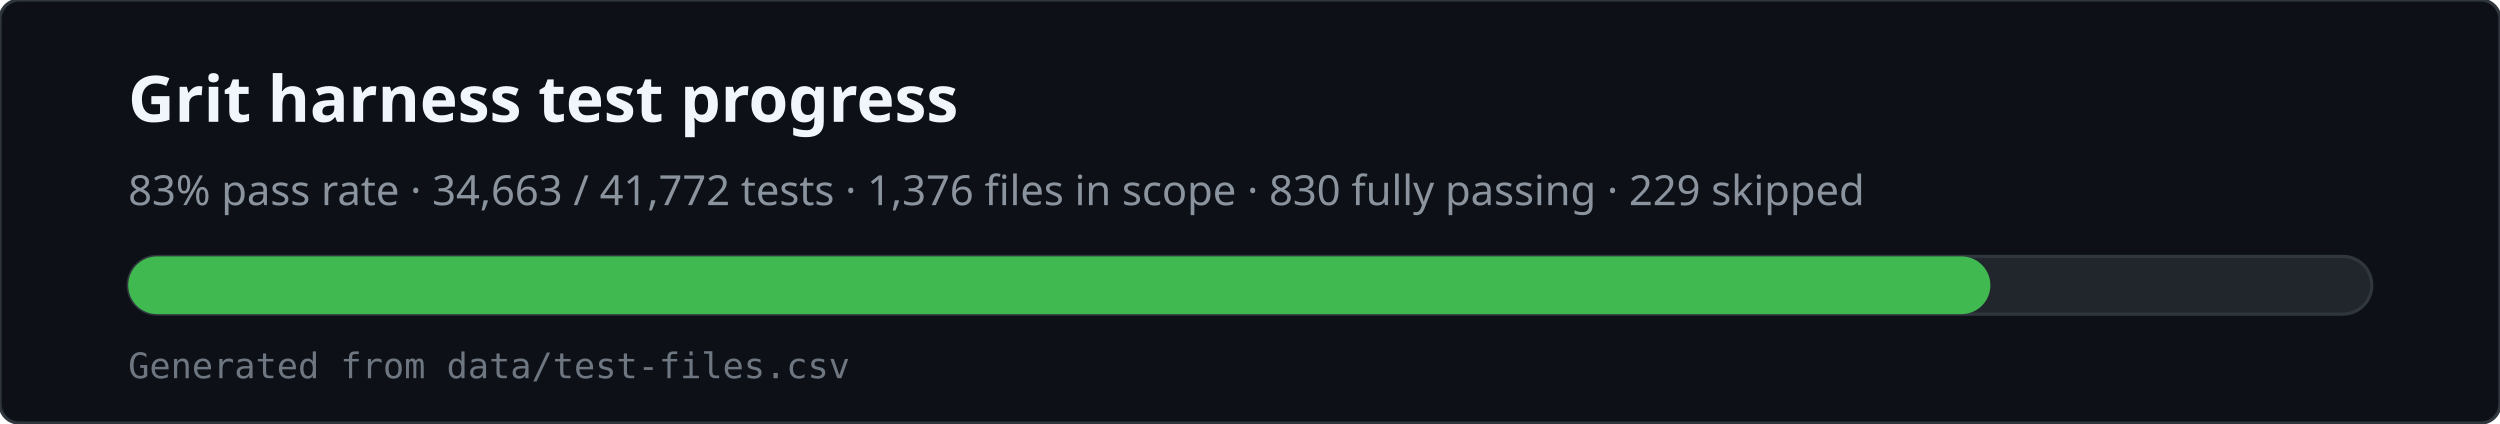
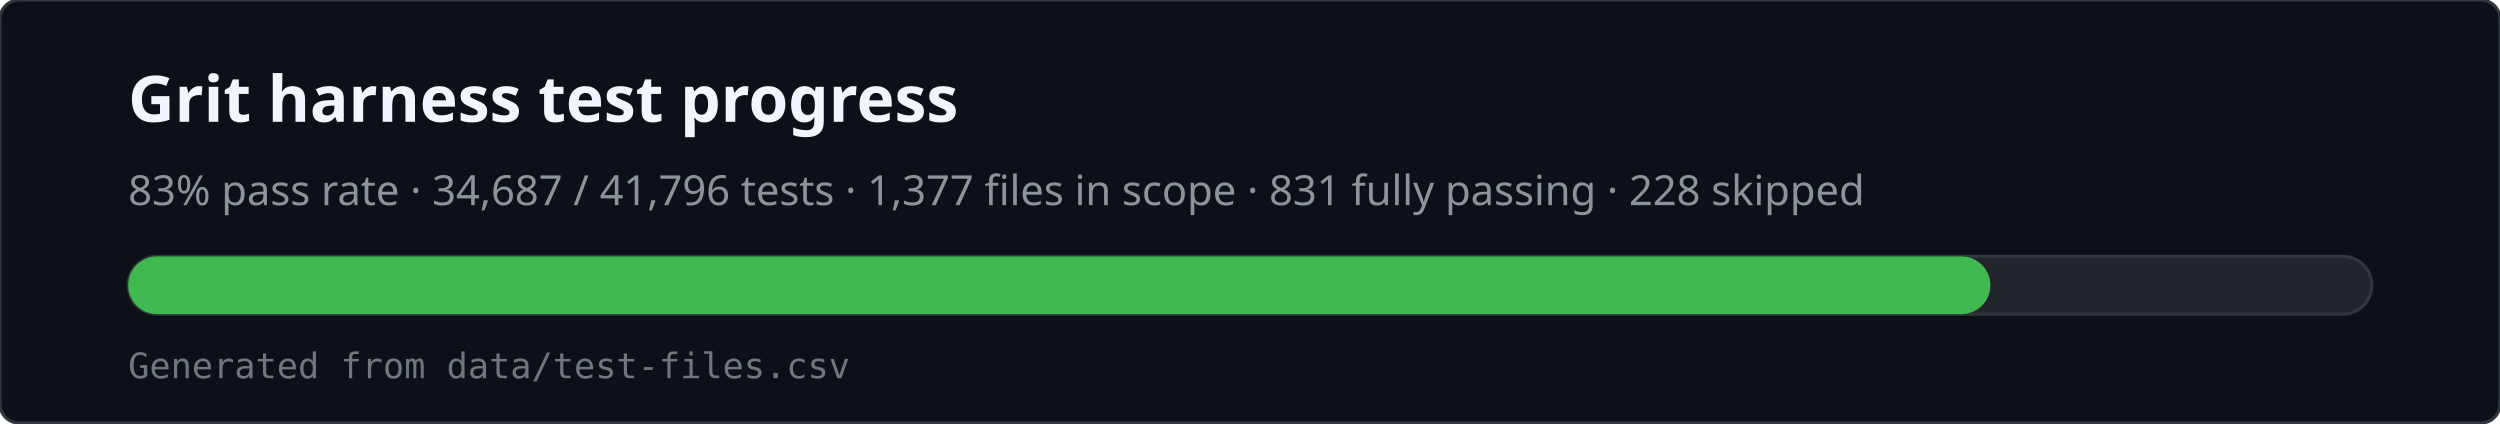
<svg xmlns="http://www.w3.org/2000/svg" viewBox="0 0 780 132" width="780" height="132" role="img" aria-labelledby="svg-title svg-desc">
  <rect x="0" y="0" width="780" height="132" rx="6" fill="#0d1117" stroke="#30363d" />
  <text x="40" y="38" fill="#f0f6fc" font-family="ui-sans-serif,system-ui,sans-serif" font-size="20" font-weight="600">Grit harness test progress</text>
-   <text x="40" y="64" fill="#8b949e" font-family="ui-sans-serif,system-ui,sans-serif" font-size="13">83% pass rate · 34,663 / 41,772 tests · 1,376 files in scope · 830 fully passing · 229 skipped</text>
+   <text x="40" y="64" fill="#8b949e" font-family="ui-sans-serif,system-ui,sans-serif" font-size="13">83% pass rate · 34,687 / 41,796 tests · 1,377 files in scope · 831 fully passing · 228 skipped</text>
  <rect x="40" y="80" width="700" height="18" rx="9" fill="#21262d" stroke="#30363d" />
  <rect x="40" y="80" width="581" height="18" rx="9" fill="#3fb950" />
  <text x="40" y="118" fill="#6e7681" font-family="ui-monospace,monospace" font-size="11">Generated from data/test-files.csv</text>
</svg>
